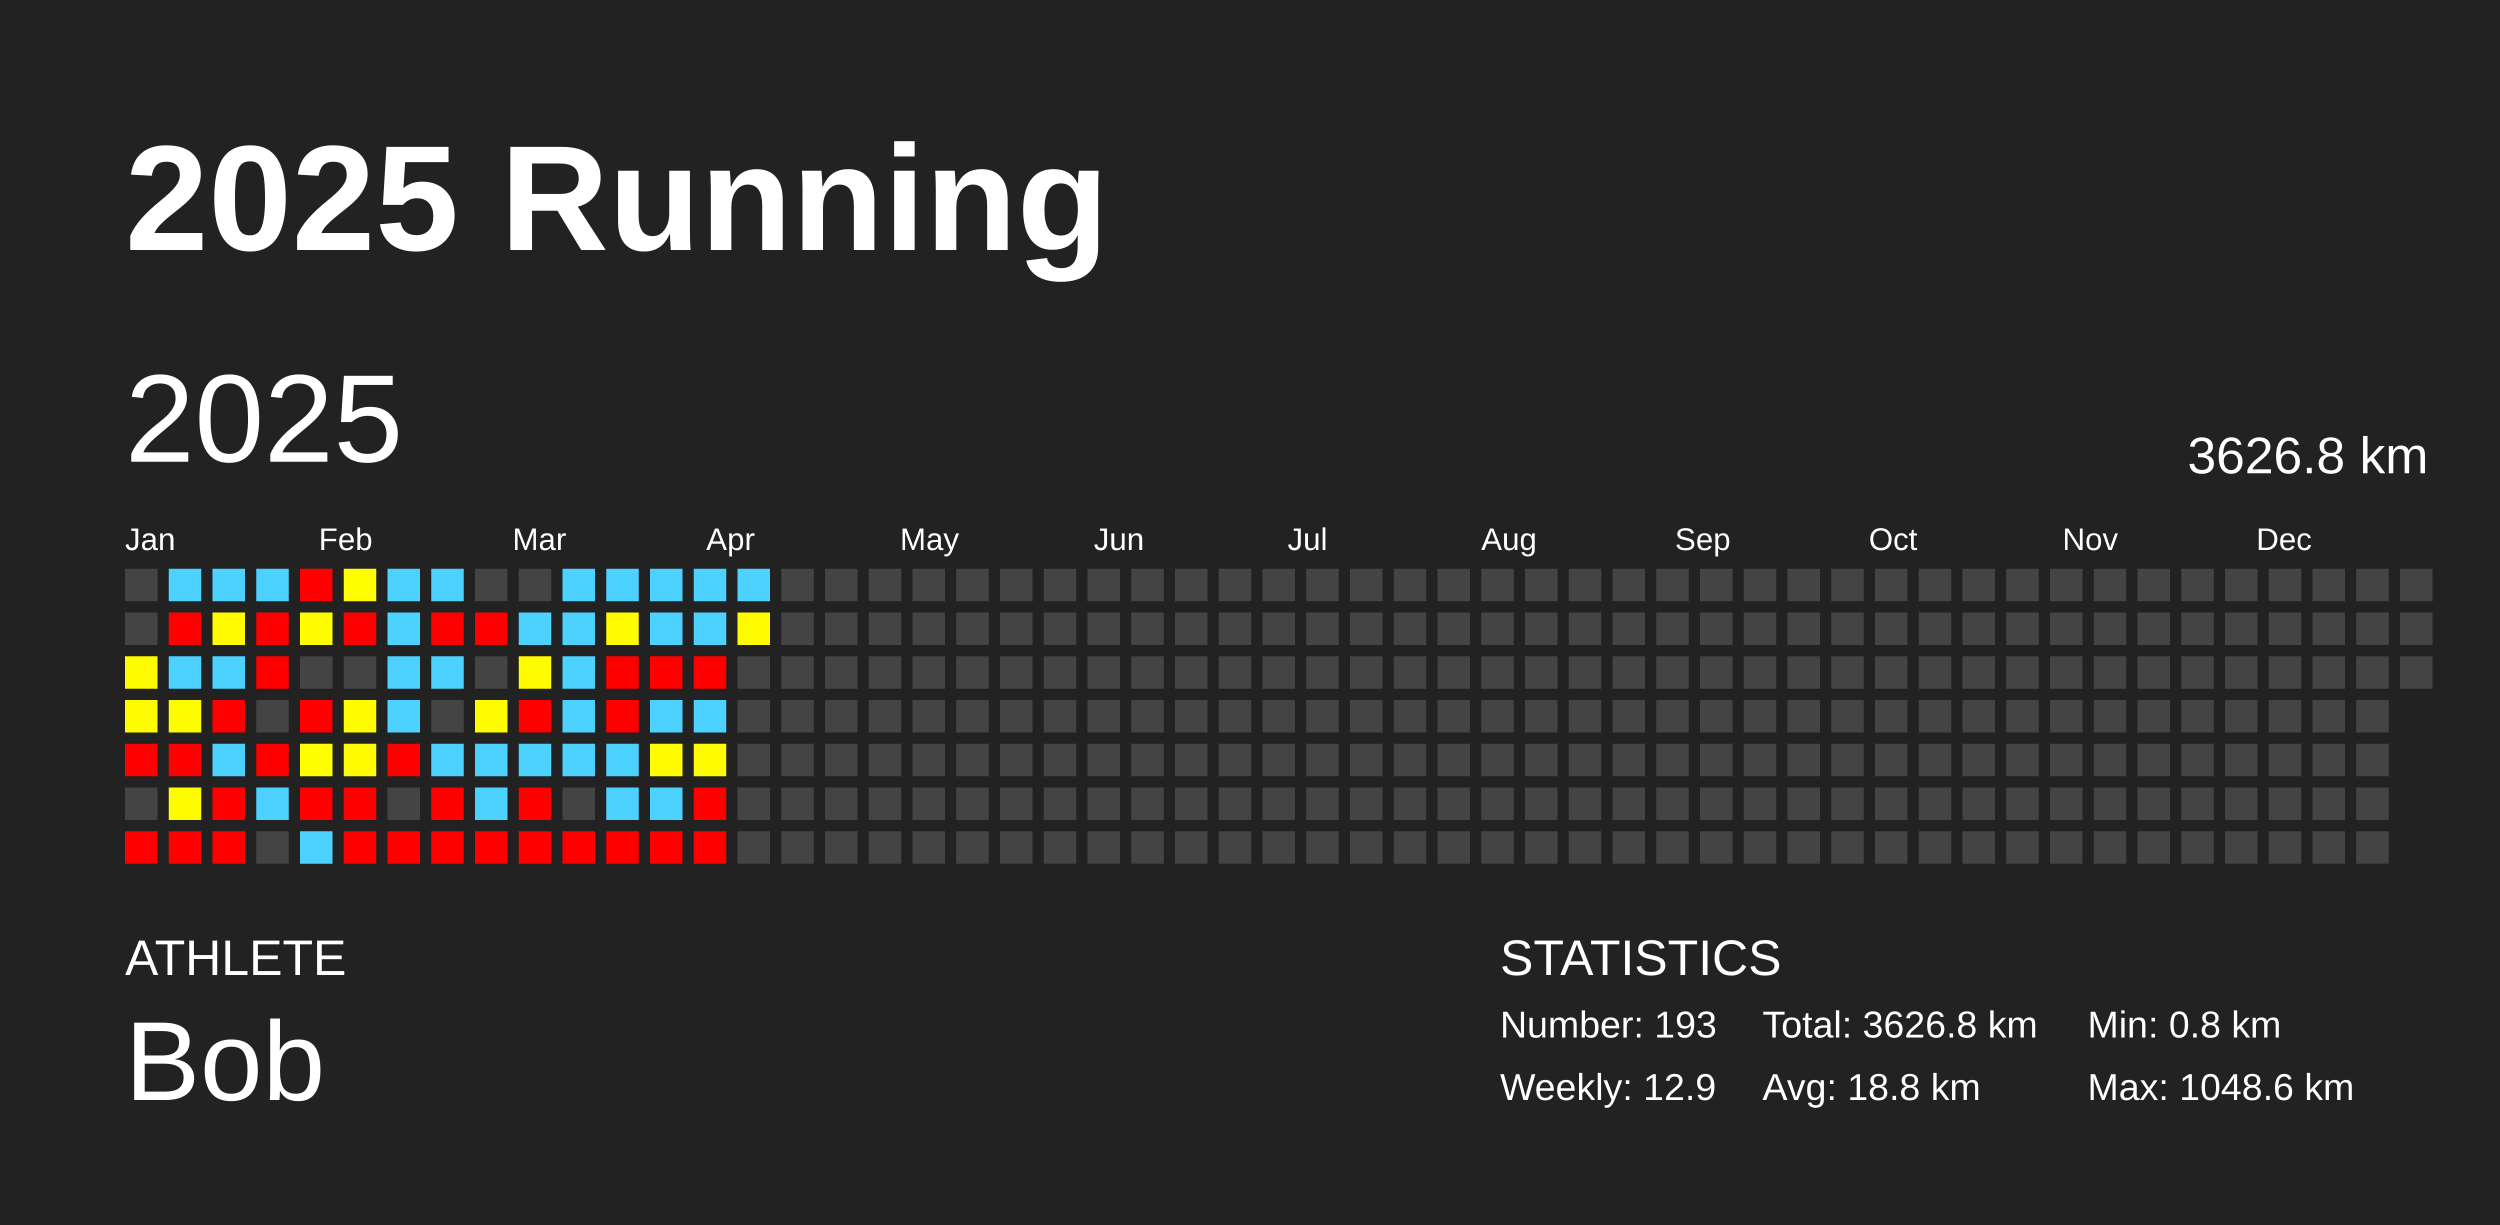
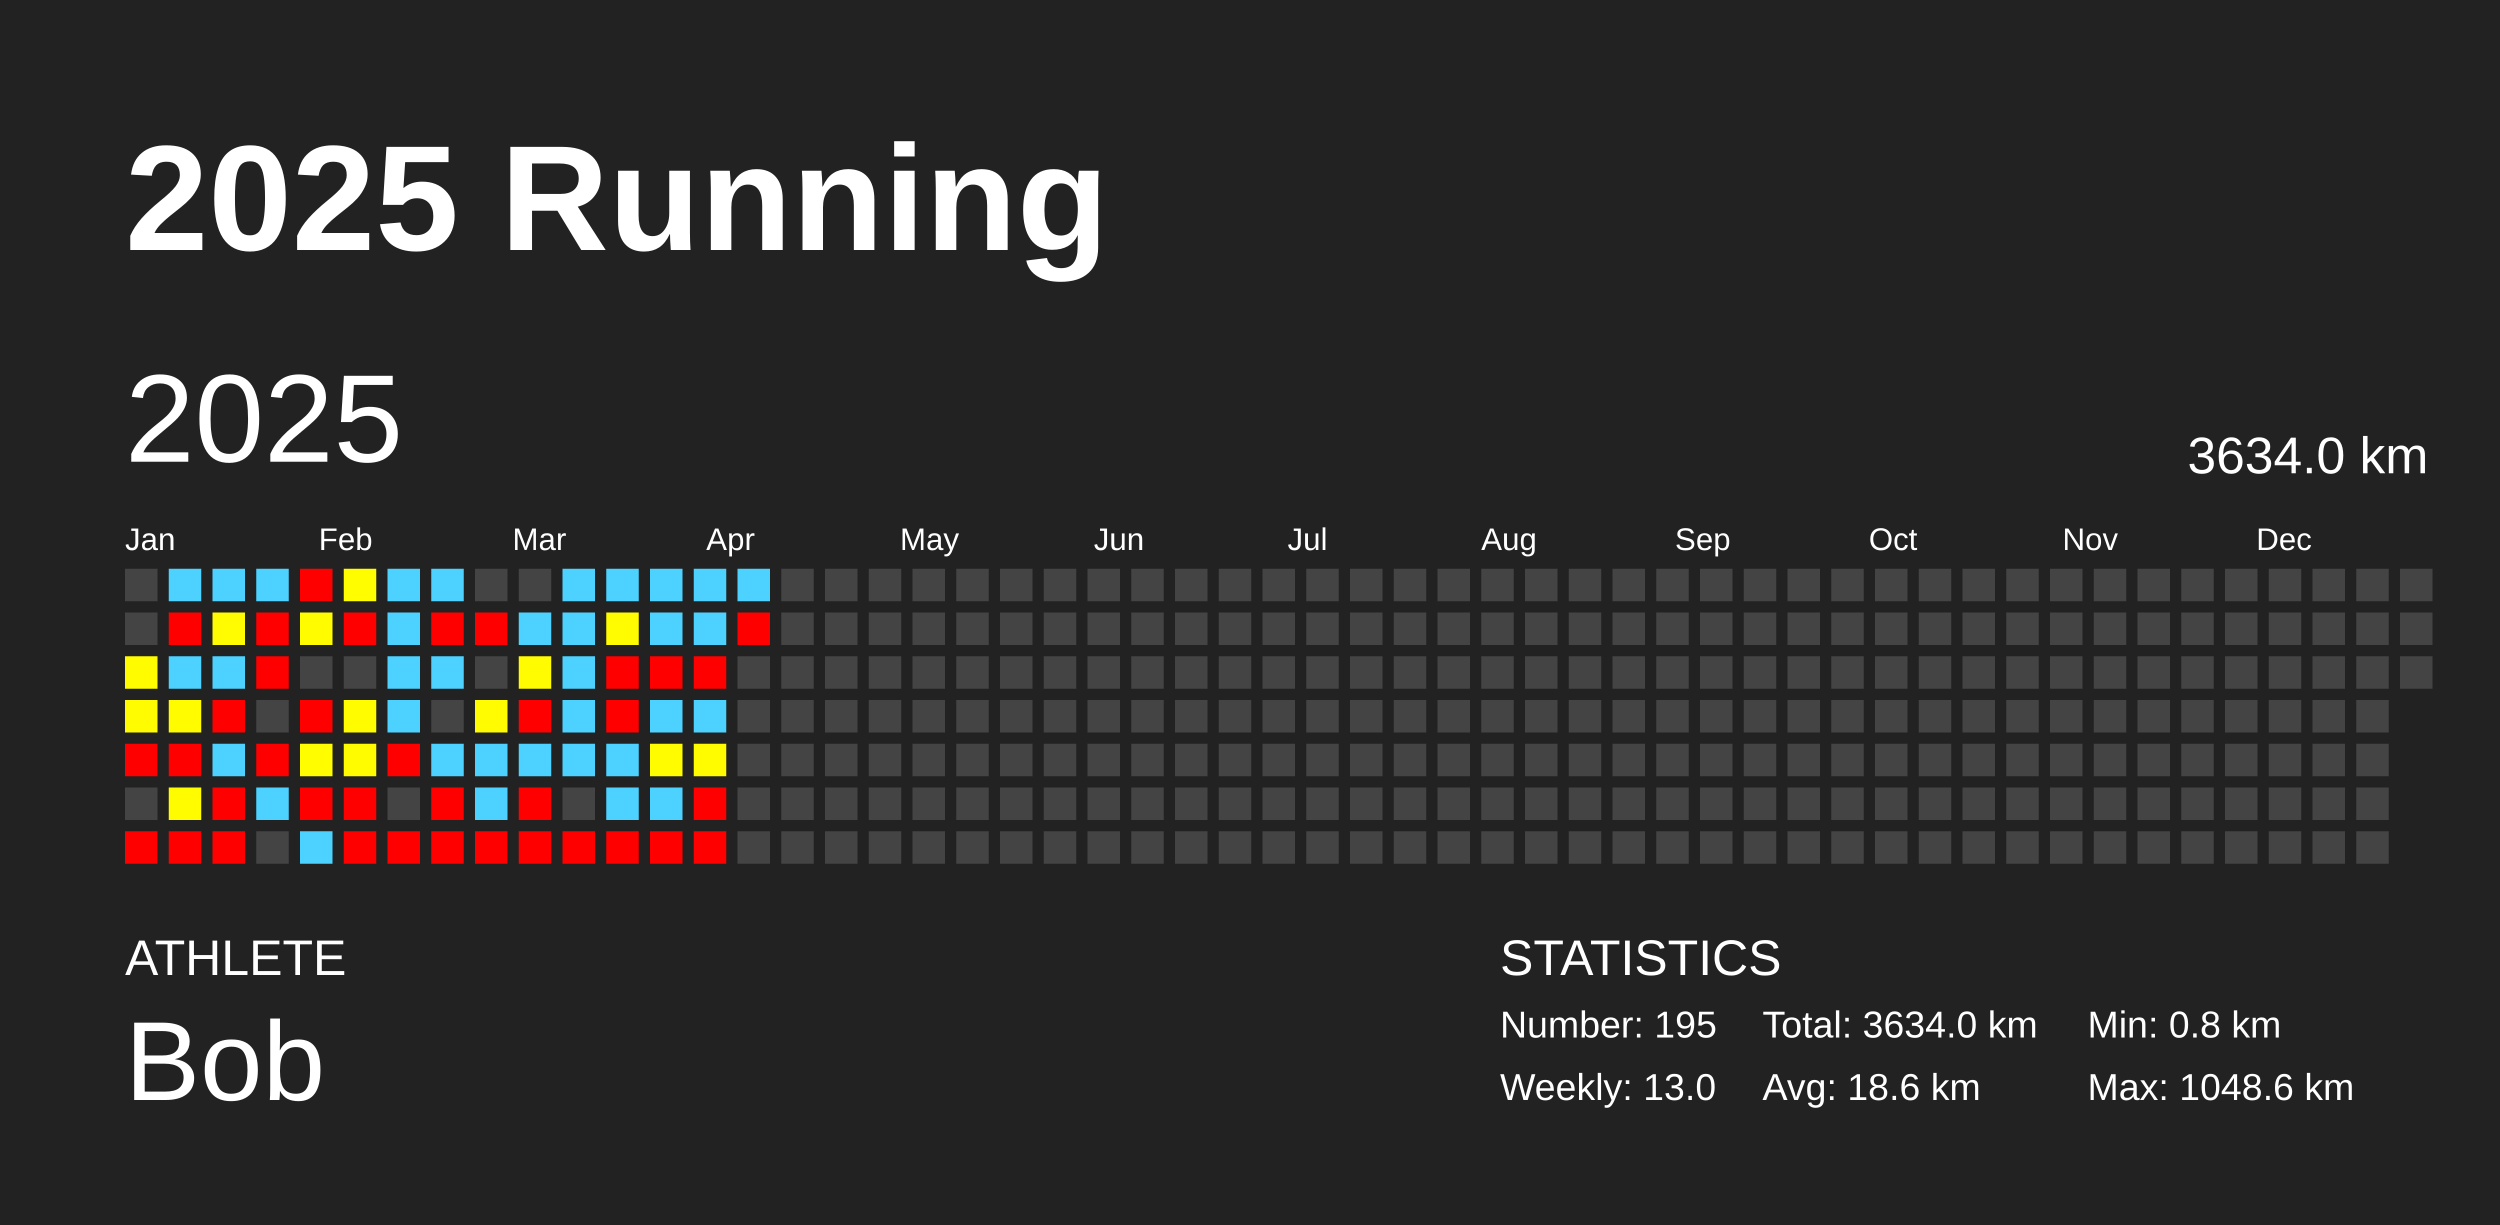
<svg xmlns="http://www.w3.org/2000/svg" baseProfile="full" height="98mm" version="1.1" viewBox="0,0,200,98" width="200mm">
  <defs />
  <rect fill="#222222" height="98" width="200" x="0" y="0" />
  <text fill="#FFFFFF" style="font-size:12px; font-family:Arial; font-weight:bold;" x="10" y="20">2025 Running</text>
  <text fill="#FFFFFF" style="font-size:4px; font-family:Arial" x="10" y="78">ATHLETE</text>
  <text fill="#FFFFFF" style="font-size:9px; font-family:Arial" x="10" y="88">Bob</text>
  <text fill="#FFFFFF" style="font-size:4px; font-family:Arial" x="120" y="78">STATISTICS</text>
-   <text fill="#FFFFFF" style="font-size:3px; font-family:Arial" x="120" y="83">Number: 193</text>
-   <text fill="#FFFFFF" style="font-size:3px; font-family:Arial" x="120" y="88">Weekly: 12.9</text>
-   <text fill="#FFFFFF" style="font-size:3px; font-family:Arial" x="141" y="83">Total: 3626.8 km</text>
-   <text fill="#FFFFFF" style="font-size:3px; font-family:Arial" x="141" y="88">Avg: 18.8 km</text>
+   <text fill="#FFFFFF" style="font-size:3px; font-family:Arial" x="120" y="83">Number: 195</text>
+   <text fill="#FFFFFF" style="font-size:3px; font-family:Arial" x="120" y="88">Weekly: 13.0</text>
+   <text fill="#FFFFFF" style="font-size:3px; font-family:Arial" x="141" y="83">Total: 3634.0 km</text>
+   <text fill="#FFFFFF" style="font-size:3px; font-family:Arial" x="141" y="88">Avg: 18.6 km</text>
  <text fill="#FFFFFF" style="font-size:3px; font-family:Arial" x="167" y="83">Min: 0.8 km</text>
  <text fill="#FFFFFF" style="font-size:3px; font-family:Arial" x="167" y="88">Max: 1048.6 km</text>
  <text dominant-baseline="hanging" fill="#FFFFFF" style="font-size:10.0px; font-family:Arial;" x="10" y="30">2025</text>
-   <text dominant-baseline="hanging" fill="#FFFFFF" style="font-size:4.125px; font-family:Arial;" x="175" y="35">3626.8 km</text>
+   <text dominant-baseline="hanging" fill="#FFFFFF" style="font-size:4.125px; font-family:Arial;" x="175" y="35">3634.0 km</text>
  <text fill="#FFFFFF" style="font-size:2.5px; font-family:Arial" x="10.0" y="44">Jan</text>
  <text fill="#FFFFFF" style="font-size:2.5px; font-family:Arial" x="25.5" y="44">Feb</text>
  <text fill="#FFFFFF" style="font-size:2.5px; font-family:Arial" x="41.0" y="44">Mar</text>
  <text fill="#FFFFFF" style="font-size:2.5px; font-family:Arial" x="56.5" y="44">Apr</text>
  <text fill="#FFFFFF" style="font-size:2.5px; font-family:Arial" x="72.0" y="44">May</text>
  <text fill="#FFFFFF" style="font-size:2.5px; font-family:Arial" x="87.5" y="44">Jun</text>
  <text fill="#FFFFFF" style="font-size:2.5px; font-family:Arial" x="103.0" y="44">Jul</text>
  <text fill="#FFFFFF" style="font-size:2.5px; font-family:Arial" x="118.5" y="44">Aug</text>
  <text fill="#FFFFFF" style="font-size:2.5px; font-family:Arial" x="134.0" y="44">Sep</text>
  <text fill="#FFFFFF" style="font-size:2.5px; font-family:Arial" x="149.5" y="44">Oct</text>
  <text fill="#FFFFFF" style="font-size:2.5px; font-family:Arial" x="165.0" y="44">Nov</text>
  <text fill="#FFFFFF" style="font-size:2.5px; font-family:Arial" x="180.5" y="44">Dec</text>
  <rect fill="#444444" height="2.6" width="2.6" x="10.0" y="45.5" />
  <rect fill="#444444" height="2.6" width="2.6" x="10.0" y="49.0" />
  <rect fill="#fffc00" height="2.6" width="2.6" x="10.0" y="52.5" />
  <rect fill="#fffb00" height="2.6" width="2.6" x="10.0" y="56.0" />
  <rect fill="red" height="2.6" width="2.6" x="10.0" y="59.5" />
  <rect fill="#444444" height="2.6" width="2.6" x="10.0" y="63.0" />
  <rect fill="red" height="2.6" width="2.6" x="10.0" y="66.5" />
  <rect fill="#4dd2ff" height="2.6" width="2.6" x="13.5" y="45.5" />
  <rect fill="red" height="2.6" width="2.6" x="13.5" y="49.0" />
  <rect fill="#4dd2ff" height="2.6" width="2.6" x="13.5" y="52.5" />
  <rect fill="#fffc00" height="2.6" width="2.6" x="13.5" y="56.0" />
  <rect fill="red" height="2.6" width="2.6" x="13.5" y="59.5" />
  <rect fill="#fffc00" height="2.6" width="2.6" x="13.5" y="63.0" />
  <rect fill="red" height="2.6" width="2.6" x="13.5" y="66.5" />
  <rect fill="#4dd2ff" height="2.6" width="2.6" x="17.0" y="45.5" />
  <rect fill="#fffb00" height="2.6" width="2.6" x="17.0" y="49.0" />
  <rect fill="#4dd2ff" height="2.6" width="2.6" x="17.0" y="52.5" />
  <rect fill="red" height="2.6" width="2.6" x="17.0" y="56.0" />
  <rect fill="#4dd2ff" height="2.6" width="2.6" x="17.0" y="59.5" />
  <rect fill="red" height="2.6" width="2.6" x="17.0" y="63.0" />
  <rect fill="red" height="2.6" width="2.6" x="17.0" y="66.5" />
  <rect fill="#4dd2ff" height="2.6" width="2.6" x="20.5" y="45.5" />
  <rect fill="red" height="2.6" width="2.6" x="20.5" y="49.0" />
  <rect fill="red" height="2.6" width="2.6" x="20.5" y="52.5" />
  <rect fill="#444444" height="2.6" width="2.6" x="20.5" y="56.0" />
  <rect fill="red" height="2.6" width="2.6" x="20.5" y="59.5" />
  <rect fill="#4dd2ff" height="2.6" width="2.6" x="20.5" y="63.0" />
  <rect fill="#444444" height="2.6" width="2.6" x="20.5" y="66.5" />
  <rect fill="red" height="2.6" width="2.6" x="24.0" y="45.5" />
  <rect fill="#fffc00" height="2.6" width="2.6" x="24.0" y="49.0" />
  <rect fill="#444444" height="2.6" width="2.6" x="24.0" y="52.5" />
  <rect fill="red" height="2.6" width="2.6" x="24.0" y="56.0" />
  <rect fill="#fffd00" height="2.6" width="2.6" x="24.0" y="59.5" />
  <rect fill="red" height="2.6" width="2.6" x="24.0" y="63.0" />
  <rect fill="#4dd2ff" height="2.6" width="2.6" x="24.0" y="66.5" />
  <rect fill="#fffd00" height="2.6" width="2.6" x="27.5" y="45.5" />
  <rect fill="red" height="2.6" width="2.6" x="27.5" y="49.0" />
  <rect fill="#444444" height="2.6" width="2.6" x="27.5" y="52.5" />
  <rect fill="#fffc00" height="2.6" width="2.6" x="27.5" y="56.0" />
  <rect fill="#fffc00" height="2.6" width="2.6" x="27.5" y="59.5" />
  <rect fill="red" height="2.6" width="2.6" x="27.5" y="63.0" />
  <rect fill="red" height="2.6" width="2.6" x="27.5" y="66.5" />
  <rect fill="#4dd2ff" height="2.6" width="2.6" x="31.0" y="45.5" />
  <rect fill="#4dd2ff" height="2.6" width="2.6" x="31.0" y="49.0" />
  <rect fill="#4dd2ff" height="2.6" width="2.6" x="31.0" y="52.5" />
  <rect fill="#4dd2ff" height="2.6" width="2.6" x="31.0" y="56.0" />
  <rect fill="red" height="2.6" width="2.6" x="31.0" y="59.5" />
  <rect fill="#444444" height="2.6" width="2.6" x="31.0" y="63.0" />
  <rect fill="red" height="2.6" width="2.6" x="31.0" y="66.5" />
  <rect fill="#4dd2ff" height="2.6" width="2.6" x="34.5" y="45.5" />
  <rect fill="red" height="2.6" width="2.6" x="34.5" y="49.0" />
  <rect fill="#4dd2ff" height="2.6" width="2.6" x="34.5" y="52.5" />
  <rect fill="#444444" height="2.6" width="2.6" x="34.5" y="56.0" />
  <rect fill="#4dd2ff" height="2.6" width="2.6" x="34.5" y="59.5" />
  <rect fill="red" height="2.6" width="2.6" x="34.5" y="63.0" />
  <rect fill="red" height="2.6" width="2.6" x="34.5" y="66.5" />
  <rect fill="#444444" height="2.6" width="2.6" x="38.0" y="45.5" />
  <rect fill="red" height="2.6" width="2.6" x="38.0" y="49.0" />
  <rect fill="#444444" height="2.6" width="2.6" x="38.0" y="52.5" />
  <rect fill="#fffb00" height="2.6" width="2.6" x="38.0" y="56.0" />
  <rect fill="#4dd2ff" height="2.6" width="2.6" x="38.0" y="59.5" />
  <rect fill="#4dd2ff" height="2.6" width="2.6" x="38.0" y="63.0" />
  <rect fill="red" height="2.6" width="2.6" x="38.0" y="66.5" />
  <rect fill="#444444" height="2.6" width="2.6" x="41.5" y="45.5" />
  <rect fill="#4dd2ff" height="2.6" width="2.6" x="41.5" y="49.0" />
  <rect fill="#fffb00" height="2.6" width="2.6" x="41.5" y="52.5" />
  <rect fill="red" height="2.6" width="2.6" x="41.5" y="56.0" />
  <rect fill="#4dd2ff" height="2.6" width="2.6" x="41.5" y="59.5" />
  <rect fill="red" height="2.6" width="2.6" x="41.5" y="63.0" />
  <rect fill="red" height="2.6" width="2.6" x="41.5" y="66.5" />
  <rect fill="#4dd2ff" height="2.6" width="2.6" x="45.0" y="45.5" />
  <rect fill="#4dd2ff" height="2.6" width="2.6" x="45.0" y="49.0" />
  <rect fill="#4dd2ff" height="2.6" width="2.6" x="45.0" y="52.5" />
  <rect fill="#4dd2ff" height="2.6" width="2.6" x="45.0" y="56.0" />
  <rect fill="#4dd2ff" height="2.6" width="2.6" x="45.0" y="59.5" />
  <rect fill="#444444" height="2.6" width="2.6" x="45.0" y="63.0" />
  <rect fill="red" height="2.6" width="2.6" x="45.0" y="66.5" />
  <rect fill="#4dd2ff" height="2.6" width="2.6" x="48.5" y="45.5" />
  <rect fill="#fffb00" height="2.6" width="2.6" x="48.5" y="49.0" />
  <rect fill="red" height="2.6" width="2.6" x="48.5" y="52.5" />
  <rect fill="red" height="2.6" width="2.6" x="48.5" y="56.0" />
  <rect fill="#4dd2ff" height="2.6" width="2.6" x="48.5" y="59.5" />
  <rect fill="#4dd2ff" height="2.6" width="2.6" x="48.5" y="63.0" />
  <rect fill="red" height="2.6" width="2.6" x="48.5" y="66.5" />
  <rect fill="#4dd2ff" height="2.6" width="2.6" x="52.0" y="45.5" />
  <rect fill="#4dd2ff" height="2.6" width="2.6" x="52.0" y="49.0" />
  <rect fill="red" height="2.6" width="2.6" x="52.0" y="52.5" />
  <rect fill="#4dd2ff" height="2.6" width="2.6" x="52.0" y="56.0" />
  <rect fill="#fffc00" height="2.6" width="2.6" x="52.0" y="59.5" />
  <rect fill="#4dd2ff" height="2.6" width="2.6" x="52.0" y="63.0" />
  <rect fill="red" height="2.6" width="2.6" x="52.0" y="66.5" />
  <rect fill="#4dd2ff" height="2.6" width="2.6" x="55.5" y="45.5" />
  <rect fill="#4dd2ff" height="2.6" width="2.6" x="55.5" y="49.0" />
  <rect fill="red" height="2.6" width="2.6" x="55.5" y="52.5" />
  <rect fill="#4dd2ff" height="2.6" width="2.6" x="55.5" y="56.0" />
  <rect fill="#fffc00" height="2.6" width="2.6" x="55.5" y="59.5" />
  <rect fill="red" height="2.6" width="2.6" x="55.5" y="63.0" />
  <rect fill="red" height="2.6" width="2.6" x="55.5" y="66.5" />
  <rect fill="#4dd2ff" height="2.6" width="2.6" x="59.0" y="45.5" />
-   <rect fill="#fffc00" height="2.6" width="2.6" x="59.0" y="49.0" />
+   <rect fill="red" height="2.6" width="2.6" x="59.0" y="49.0" />
  <rect fill="#444444" height="2.6" width="2.6" x="59.0" y="52.5" />
  <rect fill="#444444" height="2.6" width="2.6" x="59.0" y="56.0" />
  <rect fill="#444444" height="2.6" width="2.6" x="59.0" y="59.5" />
  <rect fill="#444444" height="2.6" width="2.6" x="59.0" y="63.0" />
  <rect fill="#444444" height="2.6" width="2.6" x="59.0" y="66.5" />
  <rect fill="#444444" height="2.6" width="2.6" x="62.5" y="45.5" />
  <rect fill="#444444" height="2.6" width="2.6" x="62.5" y="49.0" />
  <rect fill="#444444" height="2.6" width="2.6" x="62.5" y="52.5" />
  <rect fill="#444444" height="2.6" width="2.6" x="62.5" y="56.0" />
  <rect fill="#444444" height="2.6" width="2.6" x="62.5" y="59.5" />
  <rect fill="#444444" height="2.6" width="2.6" x="62.5" y="63.0" />
  <rect fill="#444444" height="2.6" width="2.6" x="62.5" y="66.5" />
  <rect fill="#444444" height="2.6" width="2.6" x="66.0" y="45.5" />
  <rect fill="#444444" height="2.6" width="2.6" x="66.0" y="49.0" />
  <rect fill="#444444" height="2.6" width="2.6" x="66.0" y="52.5" />
  <rect fill="#444444" height="2.6" width="2.6" x="66.0" y="56.0" />
  <rect fill="#444444" height="2.6" width="2.6" x="66.0" y="59.5" />
  <rect fill="#444444" height="2.6" width="2.6" x="66.0" y="63.0" />
  <rect fill="#444444" height="2.6" width="2.6" x="66.0" y="66.5" />
  <rect fill="#444444" height="2.6" width="2.6" x="69.5" y="45.5" />
  <rect fill="#444444" height="2.6" width="2.6" x="69.5" y="49.0" />
  <rect fill="#444444" height="2.6" width="2.6" x="69.5" y="52.5" />
  <rect fill="#444444" height="2.6" width="2.6" x="69.5" y="56.0" />
  <rect fill="#444444" height="2.6" width="2.6" x="69.5" y="59.5" />
  <rect fill="#444444" height="2.6" width="2.6" x="69.5" y="63.0" />
  <rect fill="#444444" height="2.6" width="2.6" x="69.5" y="66.5" />
  <rect fill="#444444" height="2.6" width="2.6" x="73.0" y="45.5" />
  <rect fill="#444444" height="2.6" width="2.6" x="73.0" y="49.0" />
  <rect fill="#444444" height="2.6" width="2.6" x="73.0" y="52.5" />
  <rect fill="#444444" height="2.6" width="2.6" x="73.0" y="56.0" />
  <rect fill="#444444" height="2.6" width="2.6" x="73.0" y="59.5" />
  <rect fill="#444444" height="2.6" width="2.6" x="73.0" y="63.0" />
  <rect fill="#444444" height="2.6" width="2.6" x="73.0" y="66.5" />
  <rect fill="#444444" height="2.6" width="2.6" x="76.5" y="45.5" />
  <rect fill="#444444" height="2.6" width="2.6" x="76.5" y="49.0" />
  <rect fill="#444444" height="2.6" width="2.6" x="76.5" y="52.5" />
  <rect fill="#444444" height="2.6" width="2.6" x="76.5" y="56.0" />
  <rect fill="#444444" height="2.6" width="2.6" x="76.5" y="59.5" />
  <rect fill="#444444" height="2.6" width="2.6" x="76.5" y="63.0" />
  <rect fill="#444444" height="2.6" width="2.6" x="76.5" y="66.5" />
  <rect fill="#444444" height="2.6" width="2.6" x="80.0" y="45.5" />
  <rect fill="#444444" height="2.6" width="2.6" x="80.0" y="49.0" />
  <rect fill="#444444" height="2.6" width="2.6" x="80.0" y="52.5" />
  <rect fill="#444444" height="2.6" width="2.6" x="80.0" y="56.0" />
  <rect fill="#444444" height="2.6" width="2.6" x="80.0" y="59.5" />
  <rect fill="#444444" height="2.6" width="2.6" x="80.0" y="63.0" />
  <rect fill="#444444" height="2.6" width="2.6" x="80.0" y="66.5" />
  <rect fill="#444444" height="2.6" width="2.6" x="83.5" y="45.5" />
  <rect fill="#444444" height="2.6" width="2.6" x="83.5" y="49.0" />
  <rect fill="#444444" height="2.6" width="2.6" x="83.5" y="52.5" />
  <rect fill="#444444" height="2.6" width="2.6" x="83.5" y="56.0" />
  <rect fill="#444444" height="2.6" width="2.6" x="83.5" y="59.5" />
  <rect fill="#444444" height="2.6" width="2.6" x="83.5" y="63.0" />
  <rect fill="#444444" height="2.6" width="2.6" x="83.5" y="66.5" />
  <rect fill="#444444" height="2.6" width="2.6" x="87.0" y="45.5" />
  <rect fill="#444444" height="2.6" width="2.6" x="87.0" y="49.0" />
  <rect fill="#444444" height="2.6" width="2.6" x="87.0" y="52.5" />
  <rect fill="#444444" height="2.6" width="2.6" x="87.0" y="56.0" />
  <rect fill="#444444" height="2.6" width="2.6" x="87.0" y="59.5" />
  <rect fill="#444444" height="2.6" width="2.6" x="87.0" y="63.0" />
  <rect fill="#444444" height="2.6" width="2.6" x="87.0" y="66.5" />
  <rect fill="#444444" height="2.6" width="2.6" x="90.5" y="45.5" />
  <rect fill="#444444" height="2.6" width="2.6" x="90.5" y="49.0" />
  <rect fill="#444444" height="2.6" width="2.6" x="90.5" y="52.5" />
  <rect fill="#444444" height="2.6" width="2.6" x="90.5" y="56.0" />
  <rect fill="#444444" height="2.6" width="2.6" x="90.5" y="59.5" />
  <rect fill="#444444" height="2.6" width="2.6" x="90.5" y="63.0" />
  <rect fill="#444444" height="2.6" width="2.6" x="90.5" y="66.5" />
  <rect fill="#444444" height="2.6" width="2.6" x="94.0" y="45.5" />
  <rect fill="#444444" height="2.6" width="2.6" x="94.0" y="49.0" />
  <rect fill="#444444" height="2.6" width="2.6" x="94.0" y="52.5" />
  <rect fill="#444444" height="2.6" width="2.6" x="94.0" y="56.0" />
  <rect fill="#444444" height="2.6" width="2.6" x="94.0" y="59.5" />
  <rect fill="#444444" height="2.6" width="2.6" x="94.0" y="63.0" />
  <rect fill="#444444" height="2.6" width="2.6" x="94.0" y="66.5" />
  <rect fill="#444444" height="2.6" width="2.6" x="97.5" y="45.5" />
  <rect fill="#444444" height="2.6" width="2.6" x="97.5" y="49.0" />
  <rect fill="#444444" height="2.6" width="2.6" x="97.5" y="52.5" />
  <rect fill="#444444" height="2.6" width="2.6" x="97.5" y="56.0" />
  <rect fill="#444444" height="2.6" width="2.6" x="97.5" y="59.5" />
  <rect fill="#444444" height="2.6" width="2.6" x="97.5" y="63.0" />
  <rect fill="#444444" height="2.6" width="2.6" x="97.5" y="66.5" />
  <rect fill="#444444" height="2.6" width="2.6" x="101.0" y="45.5" />
  <rect fill="#444444" height="2.6" width="2.6" x="101.0" y="49.0" />
  <rect fill="#444444" height="2.6" width="2.6" x="101.0" y="52.5" />
  <rect fill="#444444" height="2.6" width="2.6" x="101.0" y="56.0" />
  <rect fill="#444444" height="2.6" width="2.6" x="101.0" y="59.5" />
  <rect fill="#444444" height="2.6" width="2.6" x="101.0" y="63.0" />
  <rect fill="#444444" height="2.6" width="2.6" x="101.0" y="66.5" />
  <rect fill="#444444" height="2.6" width="2.6" x="104.5" y="45.5" />
  <rect fill="#444444" height="2.6" width="2.6" x="104.5" y="49.0" />
  <rect fill="#444444" height="2.6" width="2.6" x="104.5" y="52.5" />
  <rect fill="#444444" height="2.6" width="2.6" x="104.5" y="56.0" />
  <rect fill="#444444" height="2.6" width="2.6" x="104.5" y="59.5" />
  <rect fill="#444444" height="2.6" width="2.6" x="104.5" y="63.0" />
  <rect fill="#444444" height="2.6" width="2.6" x="104.5" y="66.5" />
  <rect fill="#444444" height="2.6" width="2.6" x="108.0" y="45.5" />
  <rect fill="#444444" height="2.6" width="2.6" x="108.0" y="49.0" />
  <rect fill="#444444" height="2.6" width="2.6" x="108.0" y="52.5" />
  <rect fill="#444444" height="2.6" width="2.6" x="108.0" y="56.0" />
  <rect fill="#444444" height="2.6" width="2.6" x="108.0" y="59.5" />
  <rect fill="#444444" height="2.6" width="2.6" x="108.0" y="63.0" />
  <rect fill="#444444" height="2.6" width="2.6" x="108.0" y="66.5" />
  <rect fill="#444444" height="2.6" width="2.6" x="111.5" y="45.5" />
  <rect fill="#444444" height="2.6" width="2.6" x="111.5" y="49.0" />
  <rect fill="#444444" height="2.6" width="2.6" x="111.5" y="52.5" />
  <rect fill="#444444" height="2.6" width="2.6" x="111.5" y="56.0" />
  <rect fill="#444444" height="2.6" width="2.6" x="111.5" y="59.5" />
  <rect fill="#444444" height="2.6" width="2.6" x="111.5" y="63.0" />
  <rect fill="#444444" height="2.6" width="2.6" x="111.5" y="66.5" />
  <rect fill="#444444" height="2.6" width="2.6" x="115.0" y="45.5" />
  <rect fill="#444444" height="2.6" width="2.6" x="115.0" y="49.0" />
  <rect fill="#444444" height="2.6" width="2.6" x="115.0" y="52.5" />
  <rect fill="#444444" height="2.6" width="2.6" x="115.0" y="56.0" />
  <rect fill="#444444" height="2.6" width="2.6" x="115.0" y="59.5" />
  <rect fill="#444444" height="2.6" width="2.6" x="115.0" y="63.0" />
  <rect fill="#444444" height="2.6" width="2.6" x="115.0" y="66.5" />
  <rect fill="#444444" height="2.6" width="2.6" x="118.5" y="45.5" />
  <rect fill="#444444" height="2.6" width="2.6" x="118.5" y="49.0" />
  <rect fill="#444444" height="2.6" width="2.6" x="118.5" y="52.5" />
  <rect fill="#444444" height="2.6" width="2.6" x="118.5" y="56.0" />
  <rect fill="#444444" height="2.6" width="2.6" x="118.5" y="59.5" />
  <rect fill="#444444" height="2.6" width="2.6" x="118.5" y="63.0" />
  <rect fill="#444444" height="2.6" width="2.6" x="118.5" y="66.5" />
  <rect fill="#444444" height="2.6" width="2.6" x="122.0" y="45.5" />
  <rect fill="#444444" height="2.6" width="2.6" x="122.0" y="49.0" />
  <rect fill="#444444" height="2.6" width="2.6" x="122.0" y="52.5" />
  <rect fill="#444444" height="2.6" width="2.6" x="122.0" y="56.0" />
  <rect fill="#444444" height="2.6" width="2.6" x="122.0" y="59.5" />
  <rect fill="#444444" height="2.6" width="2.6" x="122.0" y="63.0" />
  <rect fill="#444444" height="2.6" width="2.6" x="122.0" y="66.5" />
  <rect fill="#444444" height="2.6" width="2.6" x="125.5" y="45.5" />
  <rect fill="#444444" height="2.6" width="2.6" x="125.5" y="49.0" />
  <rect fill="#444444" height="2.6" width="2.6" x="125.5" y="52.5" />
  <rect fill="#444444" height="2.6" width="2.6" x="125.5" y="56.0" />
  <rect fill="#444444" height="2.6" width="2.6" x="125.5" y="59.5" />
  <rect fill="#444444" height="2.6" width="2.6" x="125.5" y="63.0" />
  <rect fill="#444444" height="2.6" width="2.6" x="125.5" y="66.5" />
  <rect fill="#444444" height="2.6" width="2.6" x="129.0" y="45.5" />
  <rect fill="#444444" height="2.6" width="2.6" x="129.0" y="49.0" />
  <rect fill="#444444" height="2.6" width="2.6" x="129.0" y="52.5" />
  <rect fill="#444444" height="2.6" width="2.6" x="129.0" y="56.0" />
  <rect fill="#444444" height="2.6" width="2.6" x="129.0" y="59.5" />
  <rect fill="#444444" height="2.6" width="2.6" x="129.0" y="63.0" />
  <rect fill="#444444" height="2.6" width="2.6" x="129.0" y="66.5" />
  <rect fill="#444444" height="2.6" width="2.6" x="132.5" y="45.5" />
  <rect fill="#444444" height="2.6" width="2.6" x="132.5" y="49.0" />
  <rect fill="#444444" height="2.6" width="2.6" x="132.5" y="52.5" />
  <rect fill="#444444" height="2.6" width="2.6" x="132.5" y="56.0" />
  <rect fill="#444444" height="2.6" width="2.6" x="132.5" y="59.5" />
  <rect fill="#444444" height="2.6" width="2.6" x="132.5" y="63.0" />
  <rect fill="#444444" height="2.6" width="2.6" x="132.5" y="66.5" />
  <rect fill="#444444" height="2.6" width="2.6" x="136.0" y="45.5" />
  <rect fill="#444444" height="2.6" width="2.6" x="136.0" y="49.0" />
  <rect fill="#444444" height="2.6" width="2.6" x="136.0" y="52.5" />
  <rect fill="#444444" height="2.6" width="2.6" x="136.0" y="56.0" />
  <rect fill="#444444" height="2.6" width="2.6" x="136.0" y="59.5" />
  <rect fill="#444444" height="2.6" width="2.6" x="136.0" y="63.0" />
  <rect fill="#444444" height="2.6" width="2.6" x="136.0" y="66.5" />
  <rect fill="#444444" height="2.6" width="2.6" x="139.5" y="45.5" />
  <rect fill="#444444" height="2.6" width="2.6" x="139.5" y="49.0" />
  <rect fill="#444444" height="2.6" width="2.6" x="139.5" y="52.5" />
  <rect fill="#444444" height="2.6" width="2.6" x="139.5" y="56.0" />
  <rect fill="#444444" height="2.6" width="2.6" x="139.5" y="59.5" />
  <rect fill="#444444" height="2.6" width="2.6" x="139.5" y="63.0" />
  <rect fill="#444444" height="2.6" width="2.6" x="139.5" y="66.5" />
  <rect fill="#444444" height="2.6" width="2.6" x="143.0" y="45.5" />
  <rect fill="#444444" height="2.6" width="2.6" x="143.0" y="49.0" />
  <rect fill="#444444" height="2.6" width="2.6" x="143.0" y="52.5" />
  <rect fill="#444444" height="2.6" width="2.6" x="143.0" y="56.0" />
  <rect fill="#444444" height="2.6" width="2.6" x="143.0" y="59.5" />
  <rect fill="#444444" height="2.6" width="2.6" x="143.0" y="63.0" />
  <rect fill="#444444" height="2.6" width="2.6" x="143.0" y="66.5" />
  <rect fill="#444444" height="2.6" width="2.6" x="146.5" y="45.5" />
  <rect fill="#444444" height="2.6" width="2.6" x="146.5" y="49.0" />
  <rect fill="#444444" height="2.6" width="2.6" x="146.5" y="52.5" />
  <rect fill="#444444" height="2.6" width="2.6" x="146.5" y="56.0" />
  <rect fill="#444444" height="2.6" width="2.6" x="146.5" y="59.5" />
  <rect fill="#444444" height="2.6" width="2.6" x="146.5" y="63.0" />
  <rect fill="#444444" height="2.6" width="2.6" x="146.5" y="66.5" />
  <rect fill="#444444" height="2.6" width="2.6" x="150.0" y="45.5" />
  <rect fill="#444444" height="2.6" width="2.6" x="150.0" y="49.0" />
  <rect fill="#444444" height="2.6" width="2.6" x="150.0" y="52.5" />
  <rect fill="#444444" height="2.6" width="2.6" x="150.0" y="56.0" />
  <rect fill="#444444" height="2.6" width="2.6" x="150.0" y="59.5" />
  <rect fill="#444444" height="2.6" width="2.6" x="150.0" y="63.0" />
  <rect fill="#444444" height="2.6" width="2.6" x="150.0" y="66.5" />
  <rect fill="#444444" height="2.6" width="2.6" x="153.5" y="45.5" />
  <rect fill="#444444" height="2.6" width="2.6" x="153.5" y="49.0" />
  <rect fill="#444444" height="2.6" width="2.6" x="153.5" y="52.5" />
  <rect fill="#444444" height="2.6" width="2.6" x="153.5" y="56.0" />
  <rect fill="#444444" height="2.6" width="2.6" x="153.5" y="59.5" />
  <rect fill="#444444" height="2.6" width="2.6" x="153.5" y="63.0" />
  <rect fill="#444444" height="2.6" width="2.6" x="153.5" y="66.5" />
  <rect fill="#444444" height="2.6" width="2.6" x="157.0" y="45.5" />
  <rect fill="#444444" height="2.6" width="2.6" x="157.0" y="49.0" />
  <rect fill="#444444" height="2.6" width="2.6" x="157.0" y="52.5" />
  <rect fill="#444444" height="2.6" width="2.6" x="157.0" y="56.0" />
  <rect fill="#444444" height="2.6" width="2.6" x="157.0" y="59.5" />
  <rect fill="#444444" height="2.6" width="2.6" x="157.0" y="63.0" />
  <rect fill="#444444" height="2.6" width="2.6" x="157.0" y="66.5" />
  <rect fill="#444444" height="2.6" width="2.6" x="160.5" y="45.5" />
  <rect fill="#444444" height="2.6" width="2.6" x="160.5" y="49.0" />
  <rect fill="#444444" height="2.6" width="2.6" x="160.5" y="52.5" />
  <rect fill="#444444" height="2.6" width="2.6" x="160.5" y="56.0" />
  <rect fill="#444444" height="2.6" width="2.6" x="160.5" y="59.5" />
  <rect fill="#444444" height="2.6" width="2.6" x="160.5" y="63.0" />
  <rect fill="#444444" height="2.6" width="2.6" x="160.5" y="66.5" />
  <rect fill="#444444" height="2.6" width="2.6" x="164.0" y="45.5" />
  <rect fill="#444444" height="2.6" width="2.6" x="164.0" y="49.0" />
  <rect fill="#444444" height="2.6" width="2.6" x="164.0" y="52.5" />
  <rect fill="#444444" height="2.6" width="2.6" x="164.0" y="56.0" />
  <rect fill="#444444" height="2.6" width="2.6" x="164.0" y="59.5" />
  <rect fill="#444444" height="2.6" width="2.6" x="164.0" y="63.0" />
  <rect fill="#444444" height="2.6" width="2.6" x="164.0" y="66.5" />
  <rect fill="#444444" height="2.6" width="2.6" x="167.5" y="45.5" />
  <rect fill="#444444" height="2.6" width="2.6" x="167.5" y="49.0" />
  <rect fill="#444444" height="2.6" width="2.6" x="167.5" y="52.5" />
  <rect fill="#444444" height="2.6" width="2.6" x="167.5" y="56.0" />
  <rect fill="#444444" height="2.6" width="2.6" x="167.5" y="59.5" />
  <rect fill="#444444" height="2.6" width="2.6" x="167.5" y="63.0" />
  <rect fill="#444444" height="2.6" width="2.6" x="167.5" y="66.5" />
  <rect fill="#444444" height="2.6" width="2.6" x="171.0" y="45.5" />
  <rect fill="#444444" height="2.6" width="2.6" x="171.0" y="49.0" />
  <rect fill="#444444" height="2.6" width="2.6" x="171.0" y="52.5" />
  <rect fill="#444444" height="2.6" width="2.6" x="171.0" y="56.0" />
  <rect fill="#444444" height="2.6" width="2.6" x="171.0" y="59.5" />
  <rect fill="#444444" height="2.6" width="2.6" x="171.0" y="63.0" />
  <rect fill="#444444" height="2.6" width="2.6" x="171.0" y="66.5" />
  <rect fill="#444444" height="2.6" width="2.6" x="174.5" y="45.5" />
  <rect fill="#444444" height="2.6" width="2.6" x="174.5" y="49.0" />
  <rect fill="#444444" height="2.6" width="2.6" x="174.5" y="52.5" />
  <rect fill="#444444" height="2.6" width="2.6" x="174.5" y="56.0" />
  <rect fill="#444444" height="2.6" width="2.6" x="174.5" y="59.5" />
  <rect fill="#444444" height="2.6" width="2.6" x="174.5" y="63.0" />
  <rect fill="#444444" height="2.6" width="2.6" x="174.5" y="66.5" />
  <rect fill="#444444" height="2.6" width="2.6" x="178.0" y="45.5" />
  <rect fill="#444444" height="2.6" width="2.6" x="178.0" y="49.0" />
  <rect fill="#444444" height="2.6" width="2.6" x="178.0" y="52.5" />
  <rect fill="#444444" height="2.6" width="2.6" x="178.0" y="56.0" />
  <rect fill="#444444" height="2.6" width="2.6" x="178.0" y="59.5" />
  <rect fill="#444444" height="2.6" width="2.6" x="178.0" y="63.0" />
  <rect fill="#444444" height="2.6" width="2.6" x="178.0" y="66.5" />
  <rect fill="#444444" height="2.6" width="2.6" x="181.5" y="45.5" />
  <rect fill="#444444" height="2.6" width="2.6" x="181.5" y="49.0" />
  <rect fill="#444444" height="2.6" width="2.6" x="181.5" y="52.5" />
  <rect fill="#444444" height="2.6" width="2.6" x="181.5" y="56.0" />
  <rect fill="#444444" height="2.6" width="2.6" x="181.5" y="59.5" />
  <rect fill="#444444" height="2.6" width="2.6" x="181.5" y="63.0" />
  <rect fill="#444444" height="2.6" width="2.6" x="181.5" y="66.5" />
  <rect fill="#444444" height="2.6" width="2.6" x="185.0" y="45.5" />
  <rect fill="#444444" height="2.6" width="2.6" x="185.0" y="49.0" />
  <rect fill="#444444" height="2.6" width="2.6" x="185.0" y="52.5" />
  <rect fill="#444444" height="2.6" width="2.6" x="185.0" y="56.0" />
  <rect fill="#444444" height="2.6" width="2.6" x="185.0" y="59.5" />
  <rect fill="#444444" height="2.6" width="2.6" x="185.0" y="63.0" />
  <rect fill="#444444" height="2.6" width="2.6" x="185.0" y="66.5" />
  <rect fill="#444444" height="2.6" width="2.6" x="188.5" y="45.5" />
  <rect fill="#444444" height="2.6" width="2.6" x="188.5" y="49.0" />
  <rect fill="#444444" height="2.6" width="2.6" x="188.5" y="52.5" />
  <rect fill="#444444" height="2.6" width="2.6" x="188.5" y="56.0" />
  <rect fill="#444444" height="2.6" width="2.6" x="188.5" y="59.5" />
  <rect fill="#444444" height="2.6" width="2.6" x="188.5" y="63.0" />
  <rect fill="#444444" height="2.6" width="2.6" x="188.5" y="66.5" />
  <rect fill="#444444" height="2.6" width="2.6" x="192.0" y="45.5" />
  <rect fill="#444444" height="2.6" width="2.6" x="192.0" y="49.0" />
  <rect fill="#444444" height="2.6" width="2.6" x="192.0" y="52.5" />
</svg>
